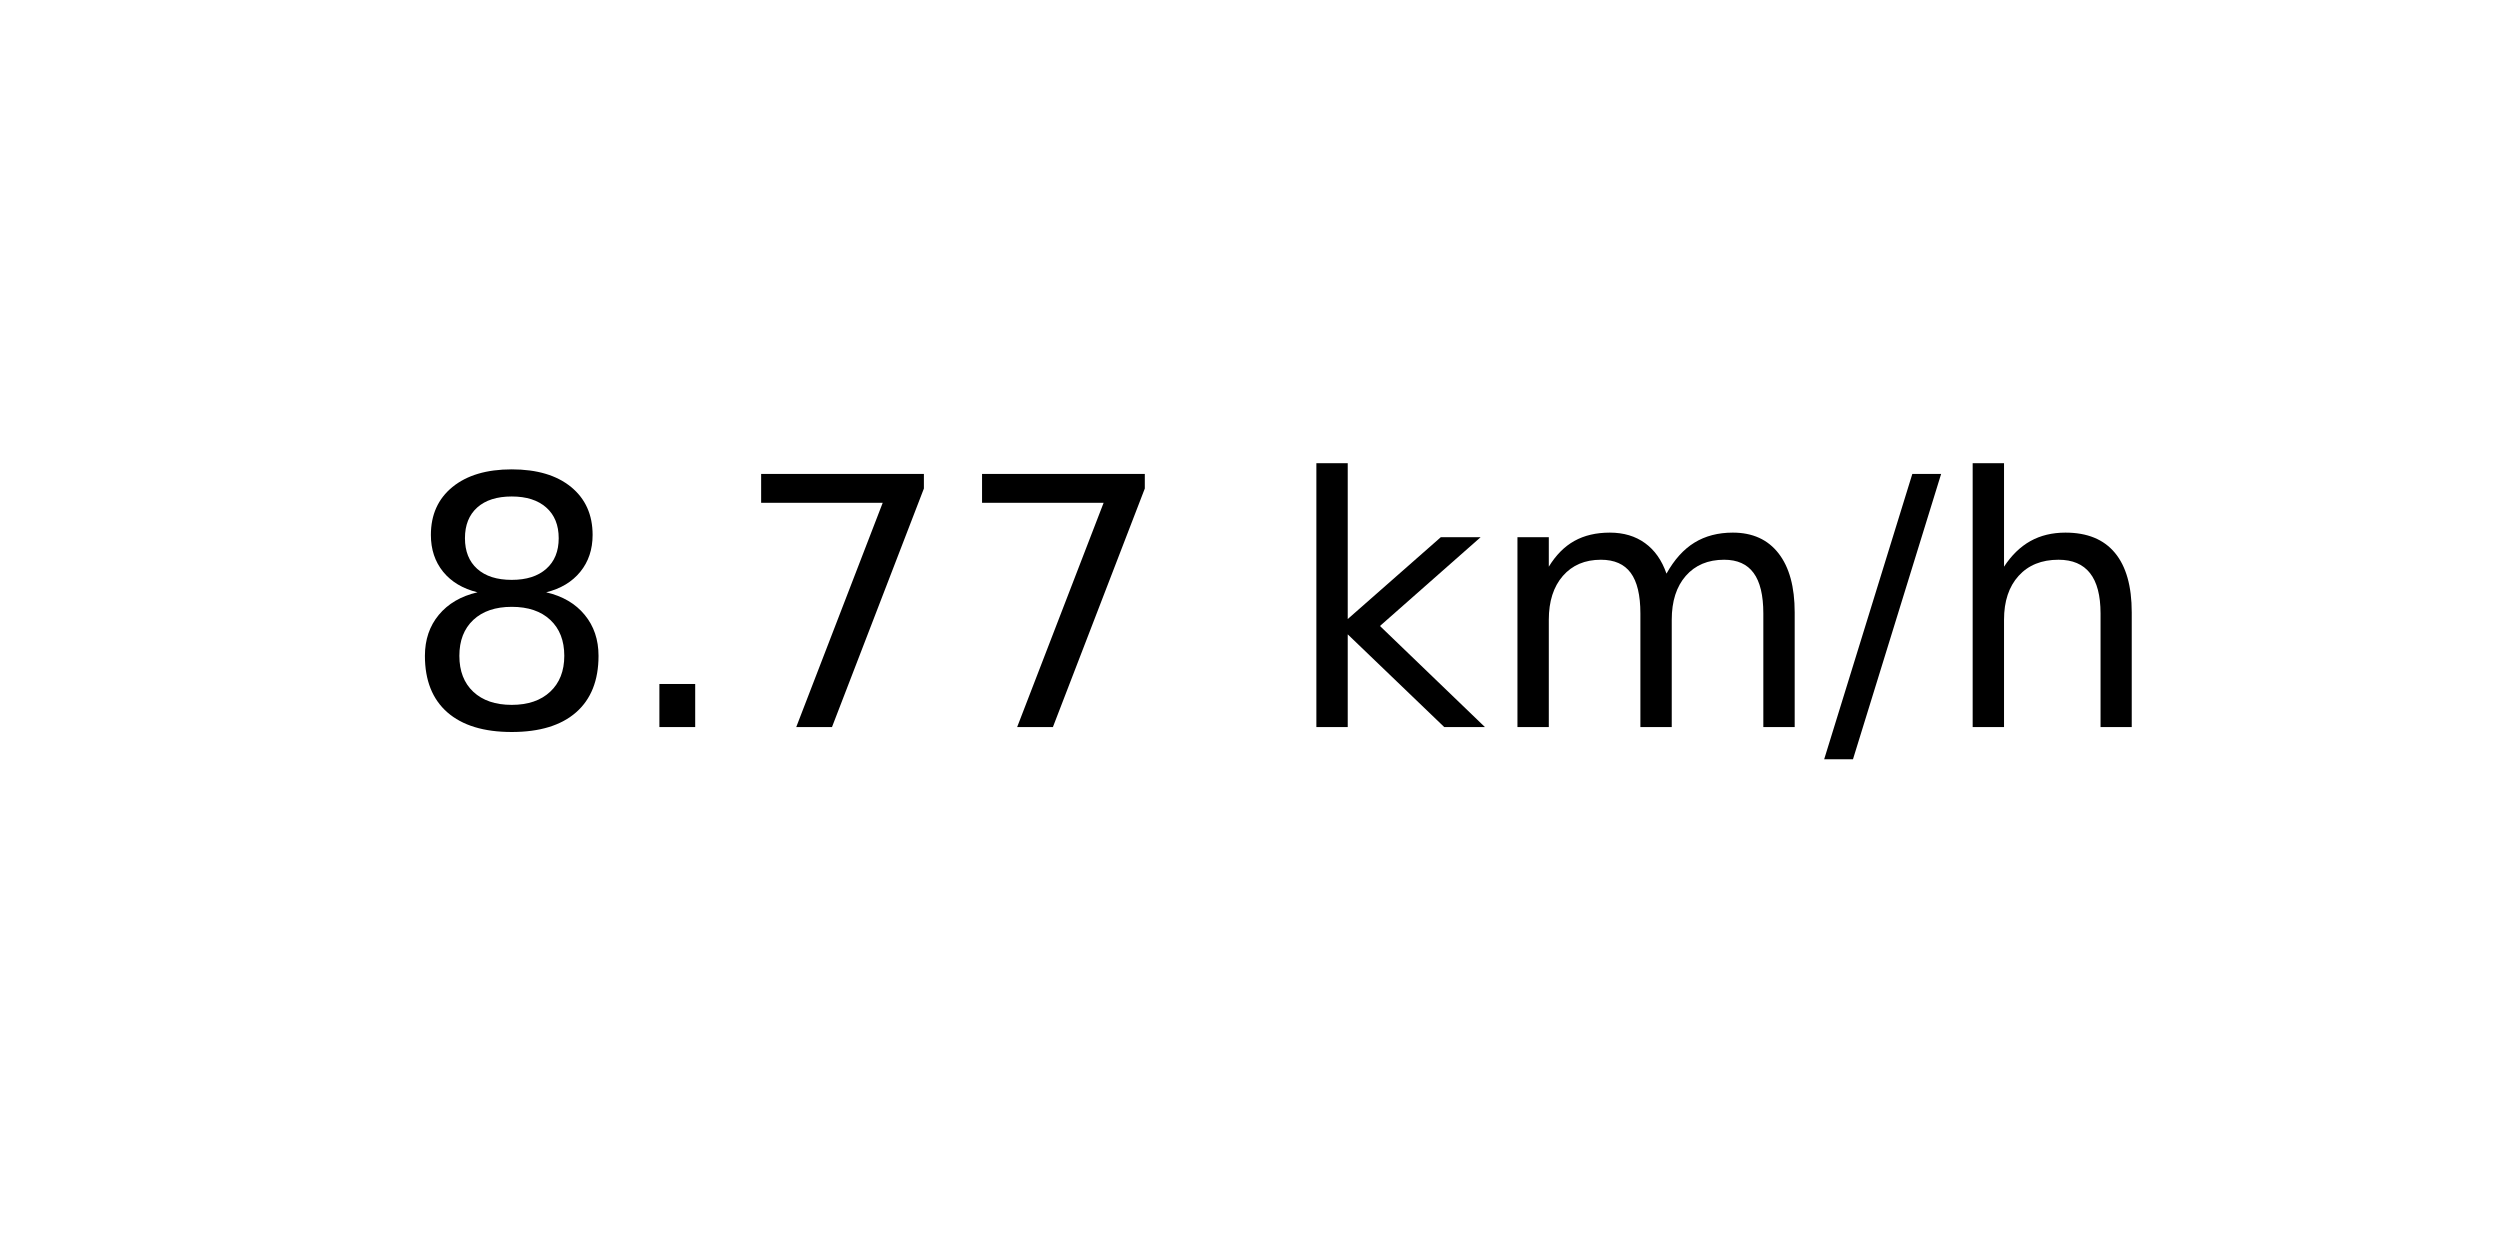
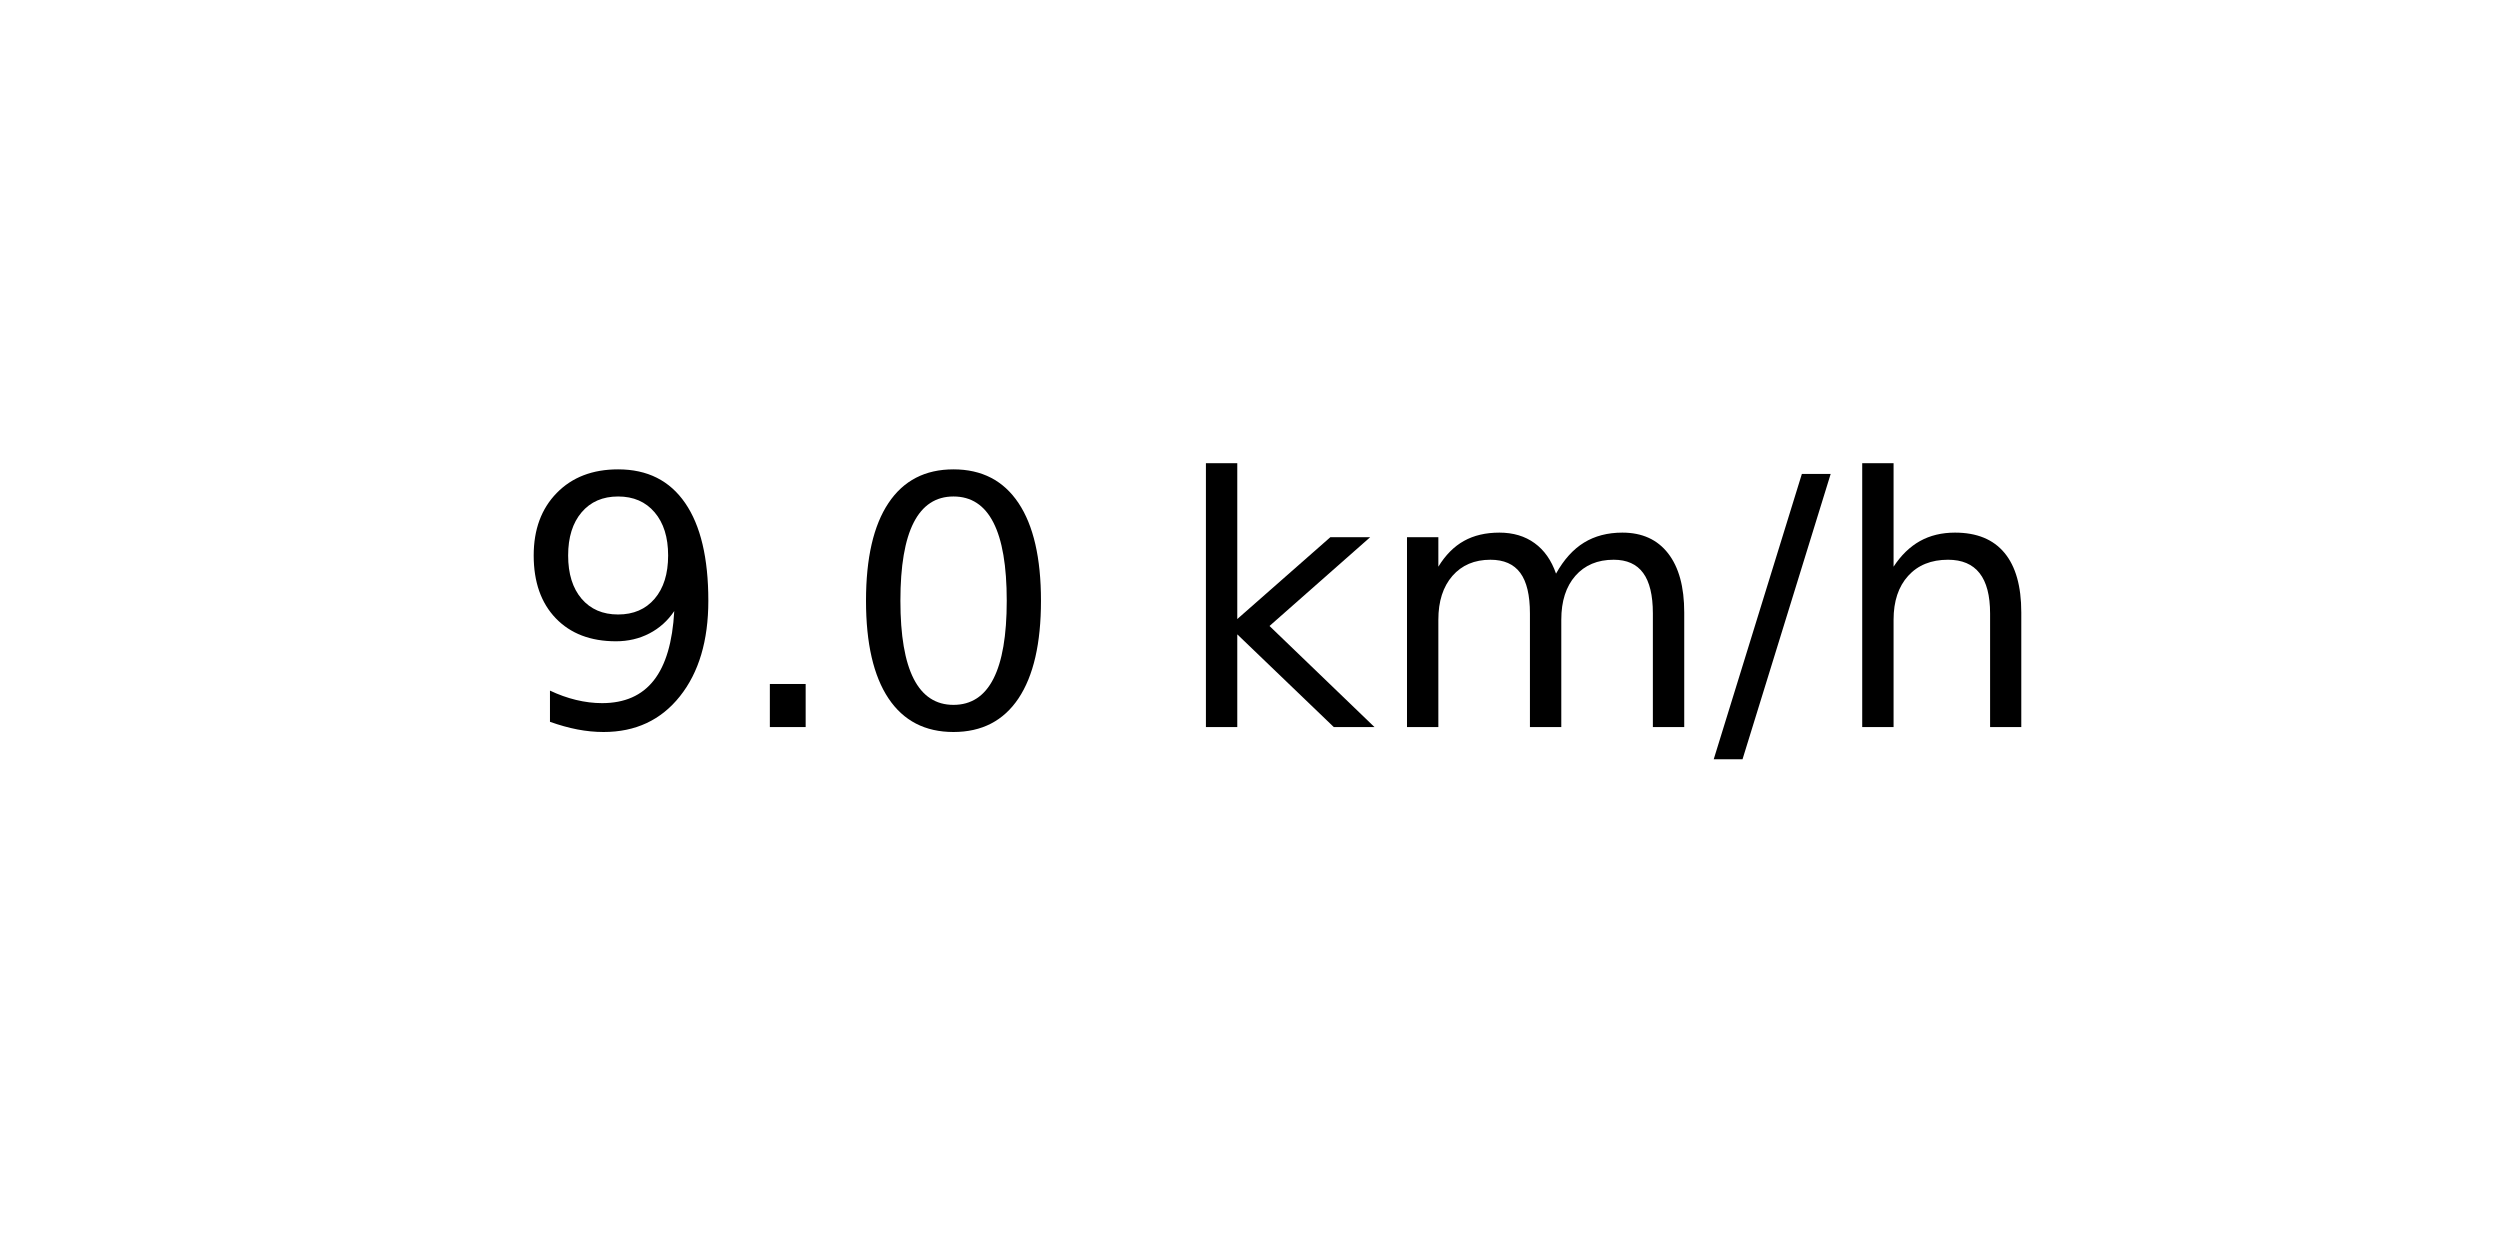
<svg xmlns="http://www.w3.org/2000/svg" xmlns:xlink="http://www.w3.org/1999/xlink" width="72pt" height="36pt" viewBox="0 0 72 36" version="1.1">
  <defs>
    <style type="text/css">*{stroke-linejoin: round; stroke-linecap: butt}</style>
  </defs>
  <g id="figure_1">
    <g id="axes_1">
      <g id="text_1">
-         <g transform="translate(11.55937 20.93937) scale(0.1 -0.1)">
+         <g transform="translate(14.74062 20.93937) scale(0.1 -0.1)">
          <defs>
-             <path id="DejaVuSans-38" d="M 2034 2216  Q 1584 2216 1326 1975  Q 1069 1734 1069 1313  Q 1069 891 1326 650  Q 1584 409 2034 409  Q 2484 409 2743 651  Q 3003 894 3003 1313  Q 3003 1734 2745 1975  Q 2488 2216 2034 2216  z M 1403 2484  Q 997 2584 770 2862  Q 544 3141 544 3541  Q 544 4100 942 4425  Q 1341 4750 2034 4750  Q 2731 4750 3128 4425  Q 3525 4100 3525 3541  Q 3525 3141 3298 2862  Q 3072 2584 2669 2484  Q 3125 2378 3379 2068  Q 3634 1759 3634 1313  Q 3634 634 3220 271  Q 2806 -91 2034 -91  Q 1263 -91 848 271  Q 434 634 434 1313  Q 434 1759 690 2068  Q 947 2378 1403 2484  z M 1172 3481  Q 1172 3119 1398 2916  Q 1625 2713 2034 2713  Q 2441 2713 2670 2916  Q 2900 3119 2900 3481  Q 2900 3844 2670 4047  Q 2441 4250 2034 4250  Q 1625 4250 1398 4047  Q 1172 3844 1172 3481  z " transform="scale(0.015625)" />
+             <path id="DejaVuSans-39" d="M 703 97  L 703 672  Q 941 559 1184 500  Q 1428 441 1663 441  Q 2288 441 2617 861  Q 2947 1281 2994 2138  Q 2813 1869 2534 1725  Q 2256 1581 1919 1581  Q 1219 1581 811 2004  Q 403 2428 403 3163  Q 403 3881 828 4315  Q 1253 4750 1959 4750  Q 2769 4750 3195 4129  Q 3622 3509 3622 2328  Q 3622 1225 3098 567  Q 2575 -91 1691 -91  Q 1453 -91 1209 -44  Q 966 3 703 97  z M 1959 2075  Q 2384 2075 2632 2365  Q 2881 2656 2881 3163  Q 2881 3666 2632 3958  Q 2384 4250 1959 4250  Q 1534 4250 1286 3958  Q 1038 3666 1038 3163  Q 1038 2656 1286 2365  Q 1534 2075 1959 2075  z " transform="scale(0.015625)" />
            <path id="DejaVuSans-2e" d="M 684 794  L 1344 794  L 1344 0  L 684 0  L 684 794  z " transform="scale(0.015625)" />
-             <path id="DejaVuSans-37" d="M 525 4666  L 3525 4666  L 3525 4397  L 1831 0  L 1172 0  L 2766 4134  L 525 4134  L 525 4666  z " transform="scale(0.015625)" />
+             <path id="DejaVuSans-30" d="M 2034 4250  Q 1547 4250 1301 3770  Q 1056 3291 1056 2328  Q 1056 1369 1301 889  Q 1547 409 2034 409  Q 2525 409 2770 889  Q 3016 1369 3016 2328  Q 3016 3291 2770 3770  Q 2525 4250 2034 4250  z M 2034 4750  Q 2819 4750 3233 4129  Q 3647 3509 3647 2328  Q 3647 1150 3233 529  Q 2819 -91 2034 -91  Q 1250 -91 836 529  Q 422 1150 422 2328  Q 422 3509 836 4129  Q 1250 4750 2034 4750  z " transform="scale(0.015625)" />
            <path id="DejaVuSans-20" transform="scale(0.015625)" />
            <path id="DejaVuSans-6b" d="M 581 4863  L 1159 4863  L 1159 1991  L 2875 3500  L 3609 3500  L 1753 1863  L 3688 0  L 2938 0  L 1159 1709  L 1159 0  L 581 0  L 581 4863  z " transform="scale(0.015625)" />
            <path id="DejaVuSans-6d" d="M 3328 2828  Q 3544 3216 3844 3400  Q 4144 3584 4550 3584  Q 5097 3584 5394 3201  Q 5691 2819 5691 2113  L 5691 0  L 5113 0  L 5113 2094  Q 5113 2597 4934 2840  Q 4756 3084 4391 3084  Q 3944 3084 3684 2787  Q 3425 2491 3425 1978  L 3425 0  L 2847 0  L 2847 2094  Q 2847 2600 2669 2842  Q 2491 3084 2119 3084  Q 1678 3084 1418 2786  Q 1159 2488 1159 1978  L 1159 0  L 581 0  L 581 3500  L 1159 3500  L 1159 2956  Q 1356 3278 1631 3431  Q 1906 3584 2284 3584  Q 2666 3584 2933 3390  Q 3200 3197 3328 2828  z " transform="scale(0.015625)" />
            <path id="DejaVuSans-2f" d="M 1625 4666  L 2156 4666  L 531 -594  L 0 -594  L 1625 4666  z " transform="scale(0.015625)" />
            <path id="DejaVuSans-68" d="M 3513 2113  L 3513 0  L 2938 0  L 2938 2094  Q 2938 2591 2744 2837  Q 2550 3084 2163 3084  Q 1697 3084 1428 2787  Q 1159 2491 1159 1978  L 1159 0  L 581 0  L 581 4863  L 1159 4863  L 1159 2956  Q 1366 3272 1645 3428  Q 1925 3584 2291 3584  Q 2894 3584 3203 3211  Q 3513 2838 3513 2113  z " transform="scale(0.015625)" />
          </defs>
-           <use xlink:href="#DejaVuSans-38" />
+           <use xlink:href="#DejaVuSans-39" />
          <use xlink:href="#DejaVuSans-2e" x="63.623" />
-           <use xlink:href="#DejaVuSans-37" x="95.41" />
-           <use xlink:href="#DejaVuSans-37" x="159.033" />
-           <use xlink:href="#DejaVuSans-20" x="222.656" />
-           <use xlink:href="#DejaVuSans-6b" x="254.443" />
-           <use xlink:href="#DejaVuSans-6d" x="312.354" />
-           <use xlink:href="#DejaVuSans-2f" x="409.766" />
-           <use xlink:href="#DejaVuSans-68" x="443.457" />
+           <use xlink:href="#DejaVuSans-30" x="95.41" />
+           <use xlink:href="#DejaVuSans-20" x="159.033" />
+           <use xlink:href="#DejaVuSans-6b" x="190.82" />
+           <use xlink:href="#DejaVuSans-6d" x="248.73" />
+           <use xlink:href="#DejaVuSans-2f" x="346.143" />
+           <use xlink:href="#DejaVuSans-68" x="379.834" />
        </g>
      </g>
    </g>
  </g>
</svg>
